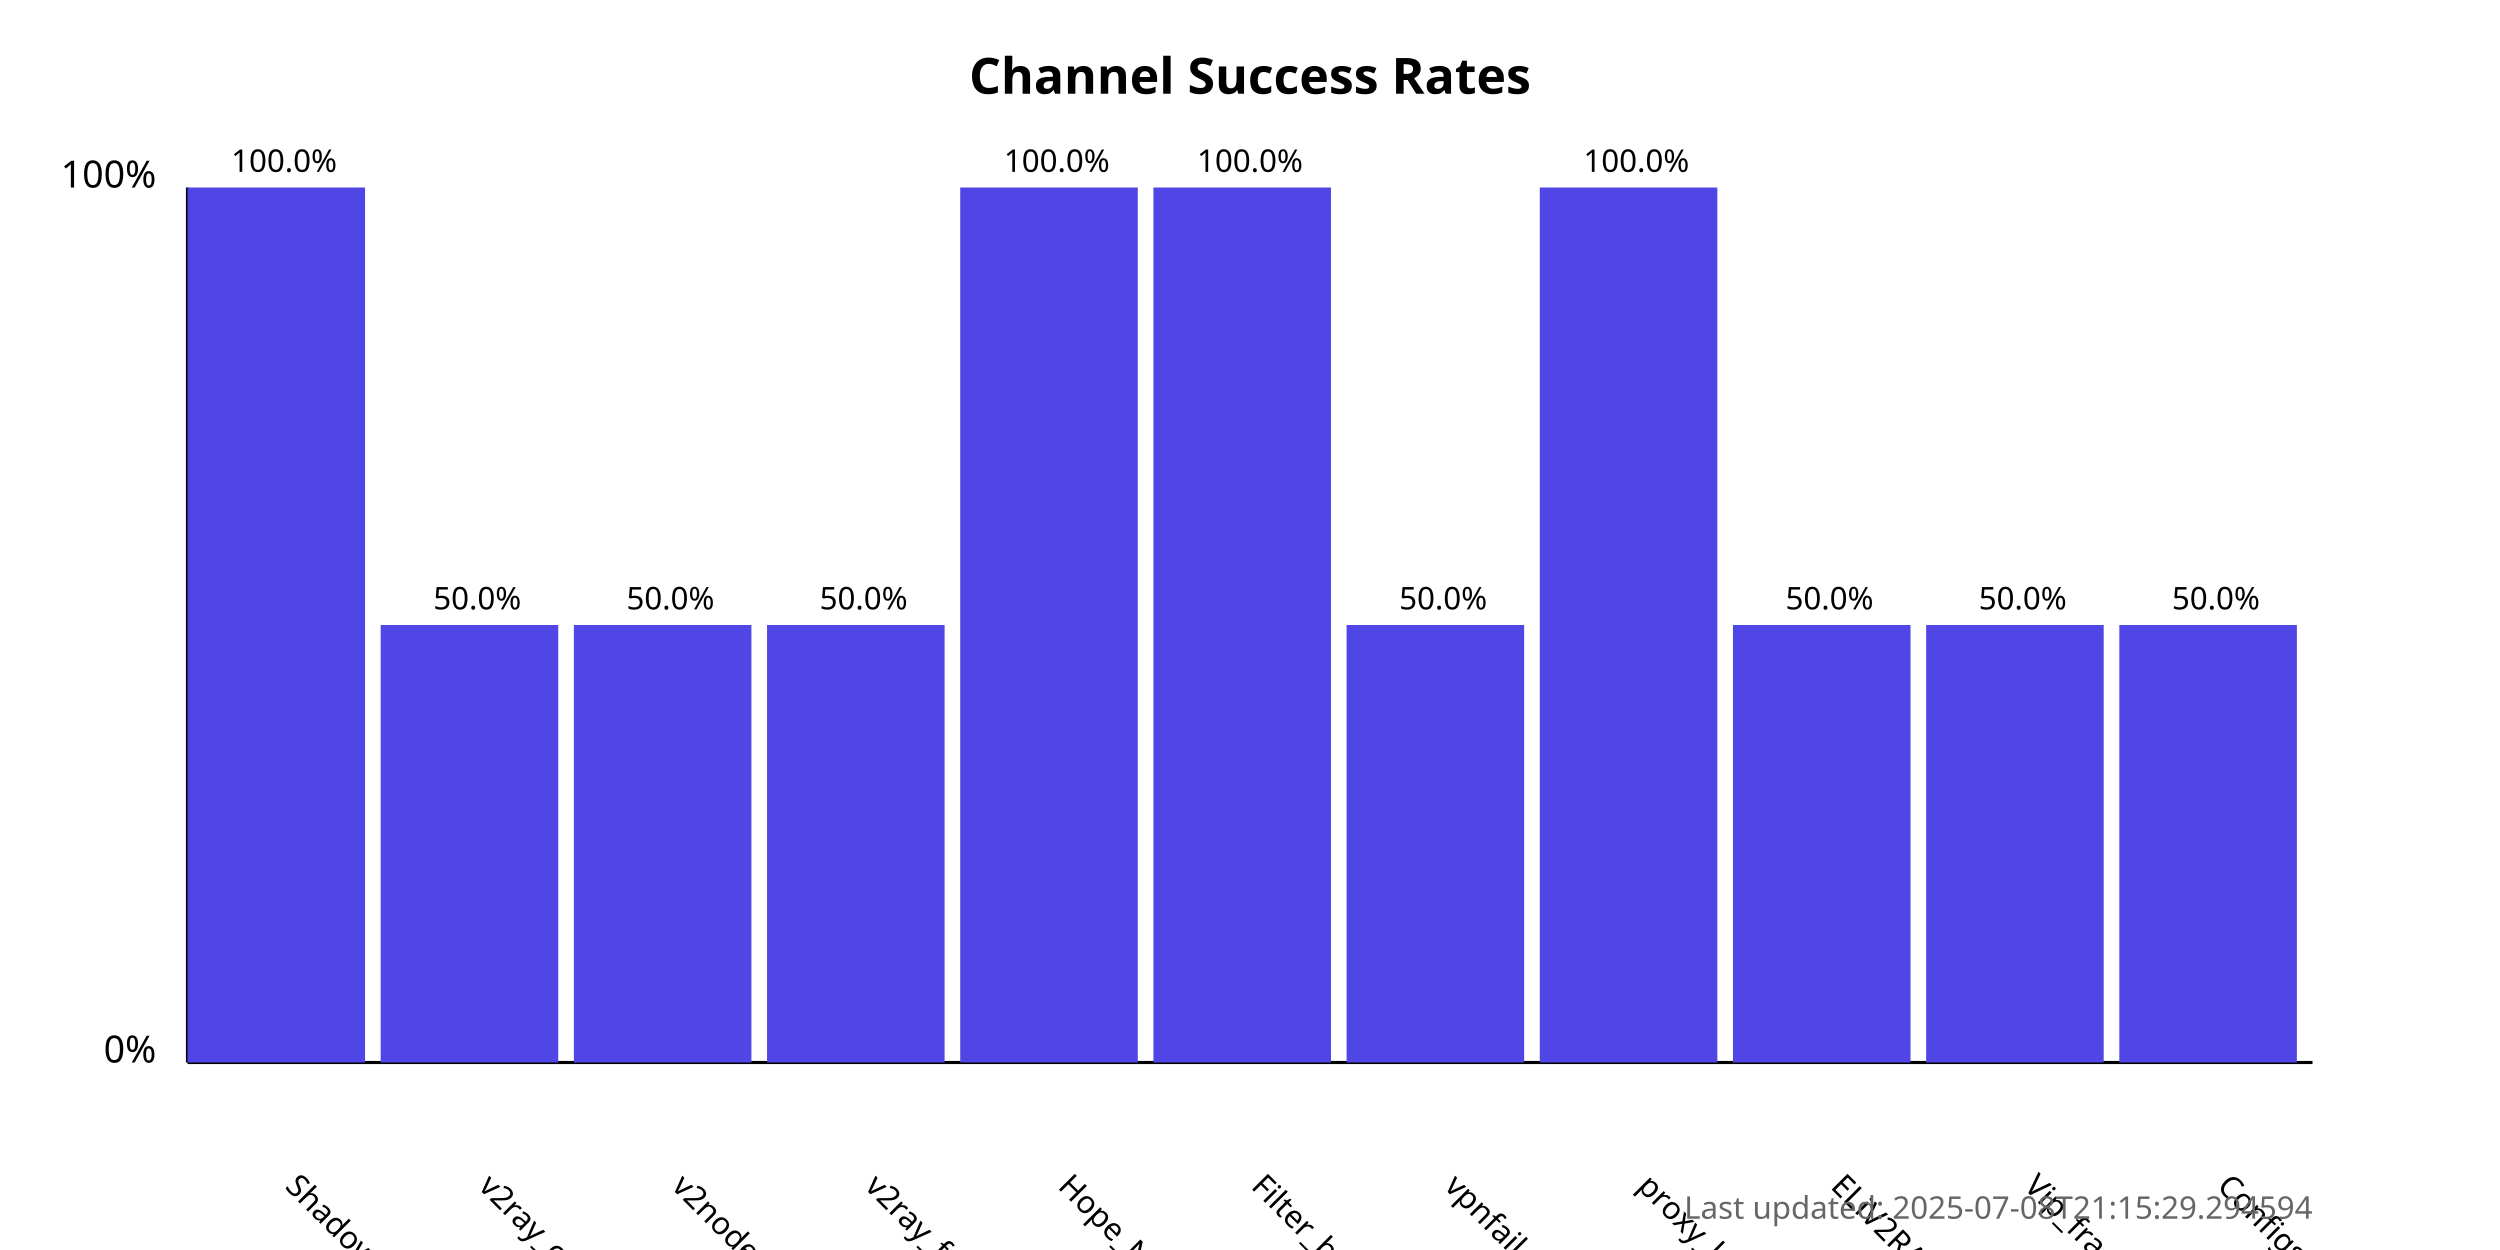
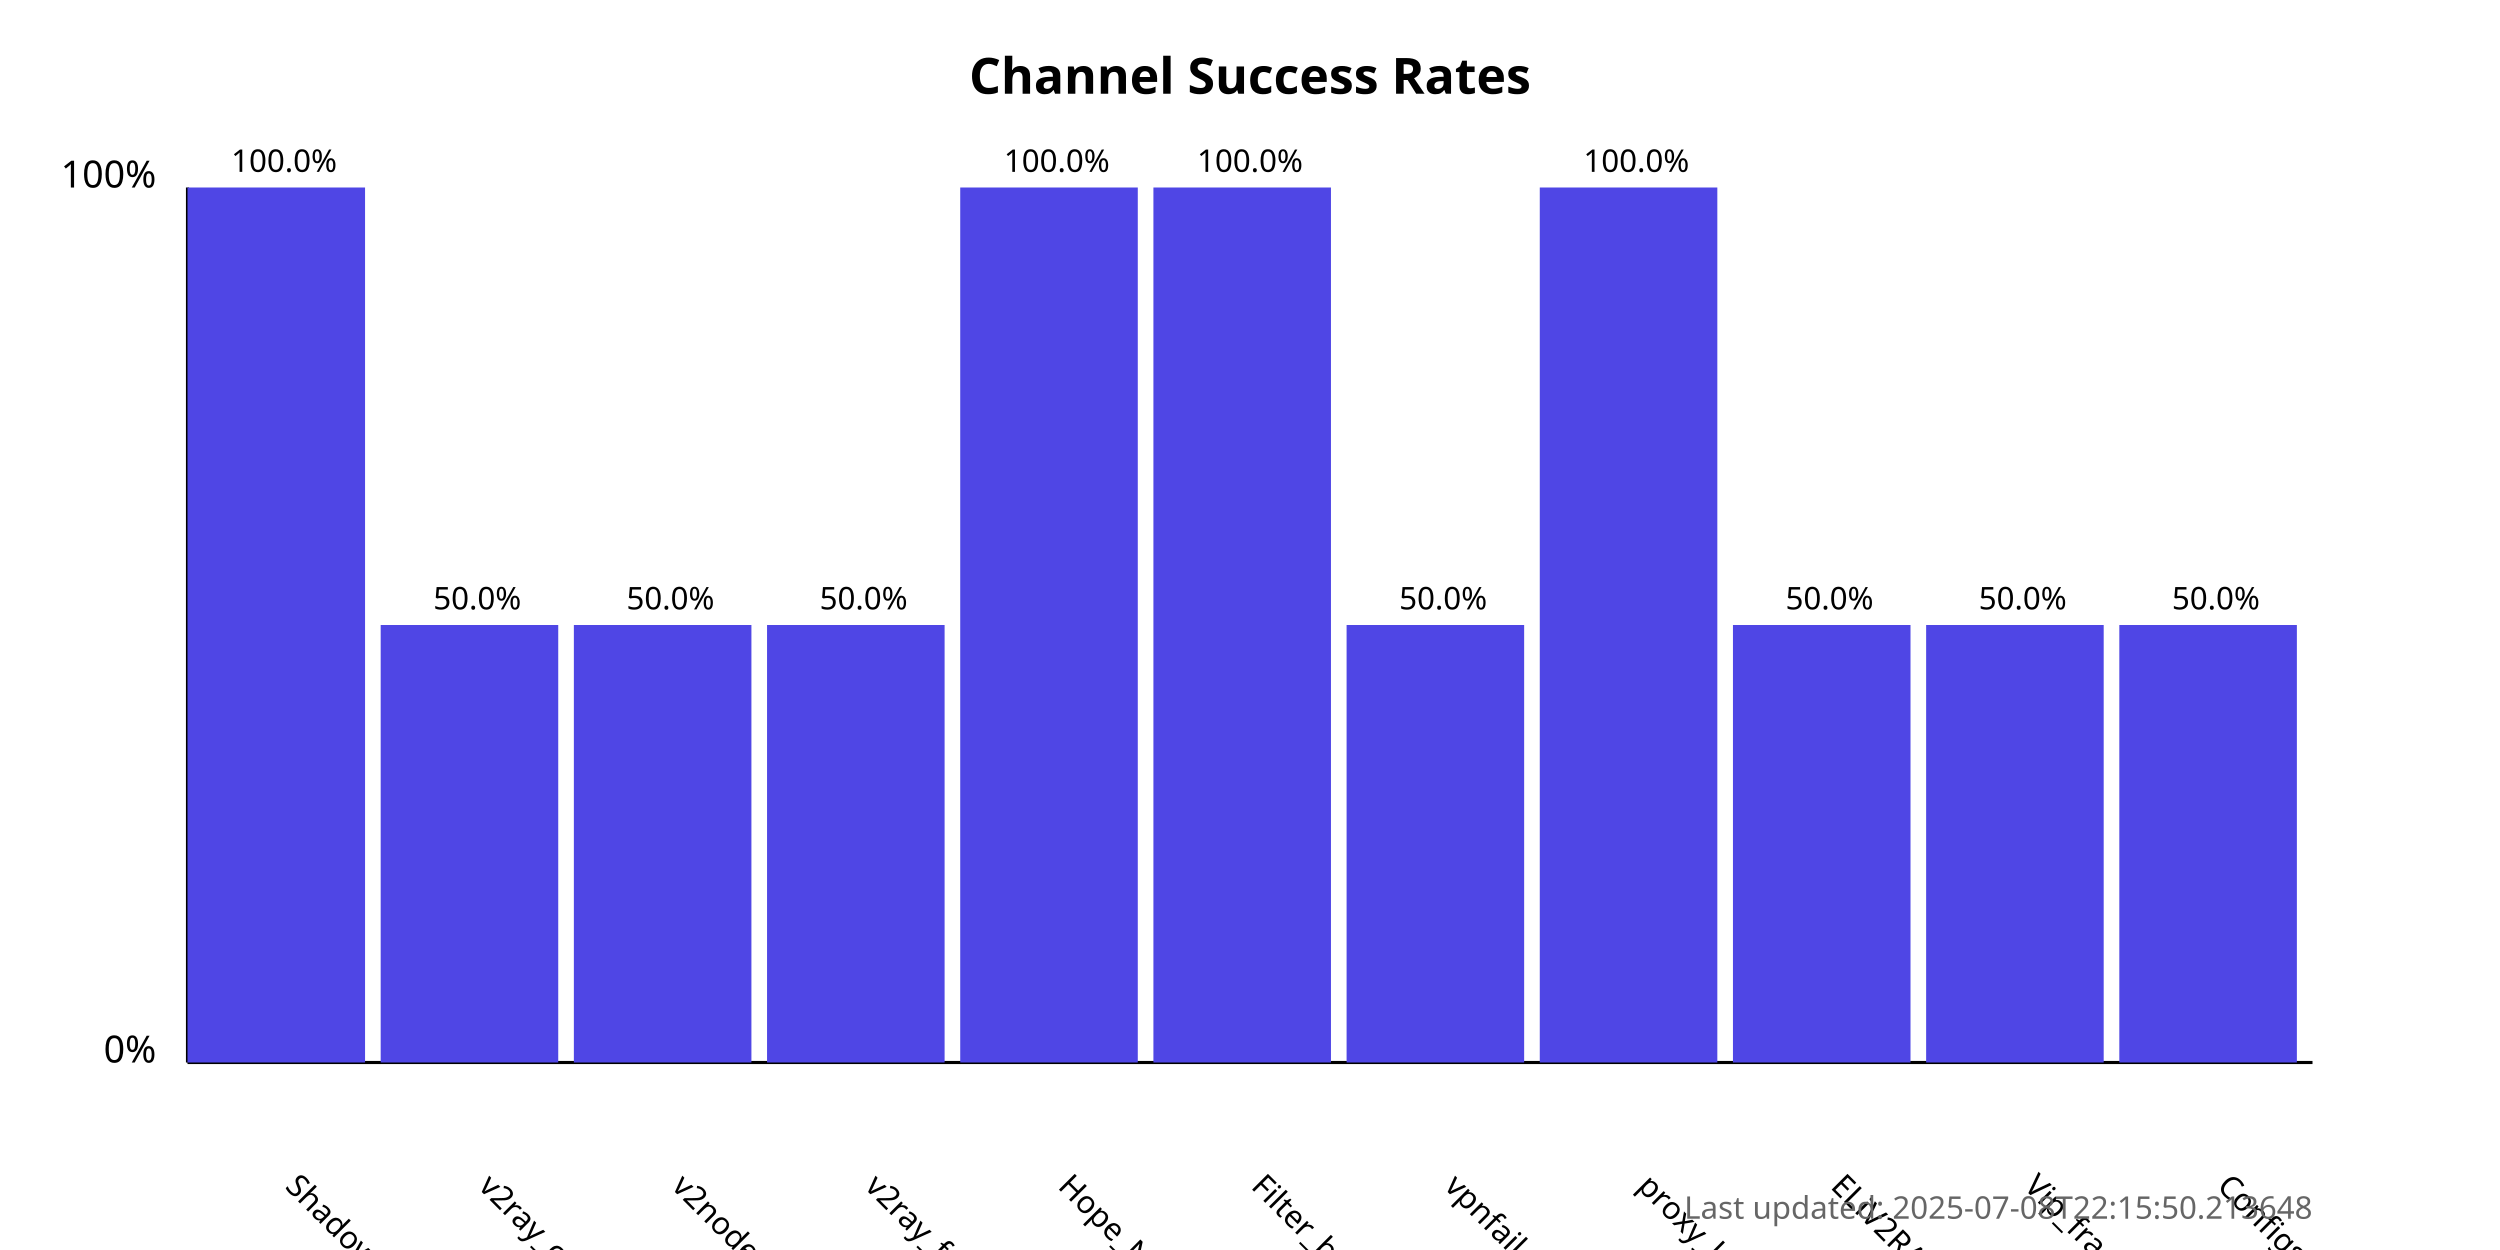
<svg xmlns="http://www.w3.org/2000/svg" width="800" height="400">
  <style>
            .chart-title { font: bold 16px sans-serif; }
            .axis-label { font: 12px sans-serif; }
            .tick-label { font: 10px sans-serif; }
            .bar { fill: #4f46e5; }
            .bar:hover { fill: #6366f1; }
            .timestamp { font: 10px sans-serif; fill: #666; }
        </style>
  <text x="400.0" y="30" text-anchor="middle" class="chart-title">
            Channel Success Rates
        </text>
  <line x1="60" y1="340" x2="60" y2="60" stroke="black" stroke-width="1" />
  <line x1="60" y1="340" x2="740" y2="340" stroke="black" stroke-width="1" />
  <text x="50" y="340" text-anchor="end" class="axis-label">0%</text>
  <text x="50" y="60" text-anchor="end" class="axis-label">100%</text>
  <g>
    <rect x="60" y="60.0" width="56.818" height="280.0" class="bar" />
    <text x="90.909" y="380" transform="rotate(45, 90.90909, 380)" text-anchor="start" class="tick-label">
                ShadowProxy66
            </text>
    <text x="90.909" y="55.0" text-anchor="middle" class="tick-label">
                100.0%
            </text>
  </g>
  <g>
    <rect x="121.818" y="200.0" width="56.818" height="140.0" class="bar" />
    <text x="152.727" y="380" transform="rotate(45, 152.7273, 380)" text-anchor="start" class="tick-label">
                v2ray_configs_pool
            </text>
    <text x="152.727" y="195.0" text-anchor="middle" class="tick-label">
                50.0%
            </text>
  </g>
  <g>
    <rect x="183.636" y="200.0" width="56.818" height="140.0" class="bar" />
    <text x="214.545" y="380" transform="rotate(45, 214.5455, 380)" text-anchor="start" class="tick-label">
                v2nodes
            </text>
    <text x="214.545" y="195.0" text-anchor="middle" class="tick-label">
                50.0%
            </text>
  </g>
  <g>
    <rect x="245.455" y="200.0" width="56.818" height="140.0" class="bar" />
    <text x="276.364" y="380" transform="rotate(45, 276.3636, 380)" text-anchor="start" class="tick-label">
                v2ray_free_conf
            </text>
    <text x="276.364" y="195.0" text-anchor="middle" class="tick-label">
                50.0%
            </text>
  </g>
  <g>
    <rect x="307.273" y="60.0" width="56.818" height="280.0" class="bar" />
    <text x="338.182" y="380" transform="rotate(45, 338.1818, 380)" text-anchor="start" class="tick-label">
                Hope_Net
            </text>
    <text x="338.182" y="55.0" text-anchor="middle" class="tick-label">
                100.0%
            </text>
  </g>
  <g>
    <rect x="369.091" y="60.0" width="56.818" height="280.0" class="bar" />
    <text x="400.0" y="380" transform="rotate(45, 400.0, 380)" text-anchor="start" class="tick-label">
                Filter_breaker
            </text>
    <text x="400.0" y="55.0" text-anchor="middle" class="tick-label">
                100.0%
            </text>
  </g>
  <g>
    <rect x="430.909" y="200.0" width="56.818" height="140.0" class="bar" />
    <text x="461.818" y="380" transform="rotate(45, 461.8182, 380)" text-anchor="start" class="tick-label">
                vpnfail_vless
            </text>
    <text x="461.818" y="195.0" text-anchor="middle" class="tick-label">
                50.0%
            </text>
  </g>
  <g>
    <rect x="492.727" y="60.0" width="56.818" height="280.0" class="bar" />
    <text x="523.636" y="380" transform="rotate(45, 523.6364, 380)" text-anchor="start" class="tick-label">
                proxy_kafee
            </text>
    <text x="523.636" y="55.0" text-anchor="middle" class="tick-label">
                100.0%
            </text>
  </g>
  <g>
    <rect x="554.545" y="200.0" width="56.818" height="140.0" class="bar" />
    <text x="585.455" y="380" transform="rotate(45, 585.4545, 380)" text-anchor="start" class="tick-label">
                ELiV2RAY
            </text>
    <text x="585.455" y="195.0" text-anchor="middle" class="tick-label">
                50.0%
            </text>
  </g>
  <g>
    <rect x="616.364" y="200.0" width="56.818" height="140.0" class="bar" />
    <text x="647.273" y="380" transform="rotate(45, 647.2727, 380)" text-anchor="start" class="tick-label">
                Vip_fragment_v2ray
            </text>
    <text x="647.273" y="195.0" text-anchor="middle" class="tick-label">
                50.0%
            </text>
  </g>
  <g>
    <rect x="678.182" y="200.0" width="56.818" height="140.0" class="bar" />
    <text x="709.091" y="380" transform="rotate(45, 709.0909, 380)" text-anchor="start" class="tick-label">
                ConfigsHubPlus
            </text>
    <text x="709.091" y="195.0" text-anchor="middle" class="tick-label">
                50.0%
            </text>
  </g>
  <text x="740" y="390" text-anchor="end" class="timestamp">
-             Last updated: 2025-07-08T21:15:29.294594
+             Last updated: 2025-07-08T22:15:50.213648
        </text>
</svg>
